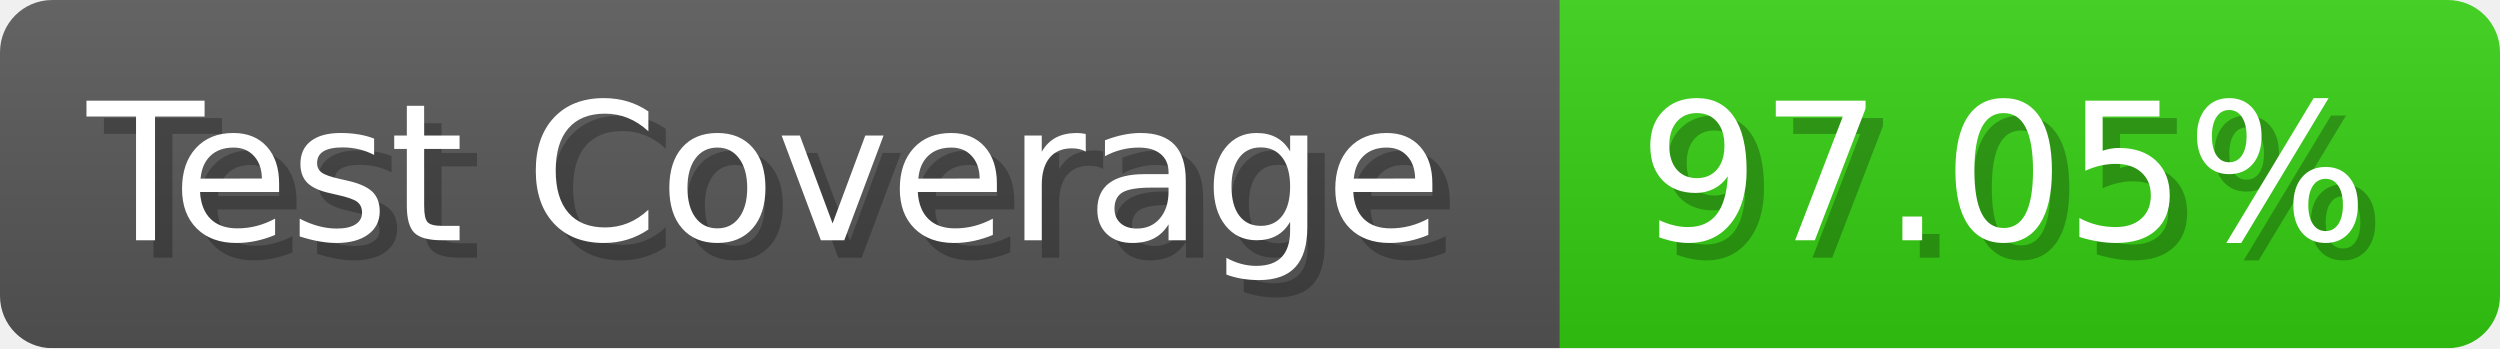
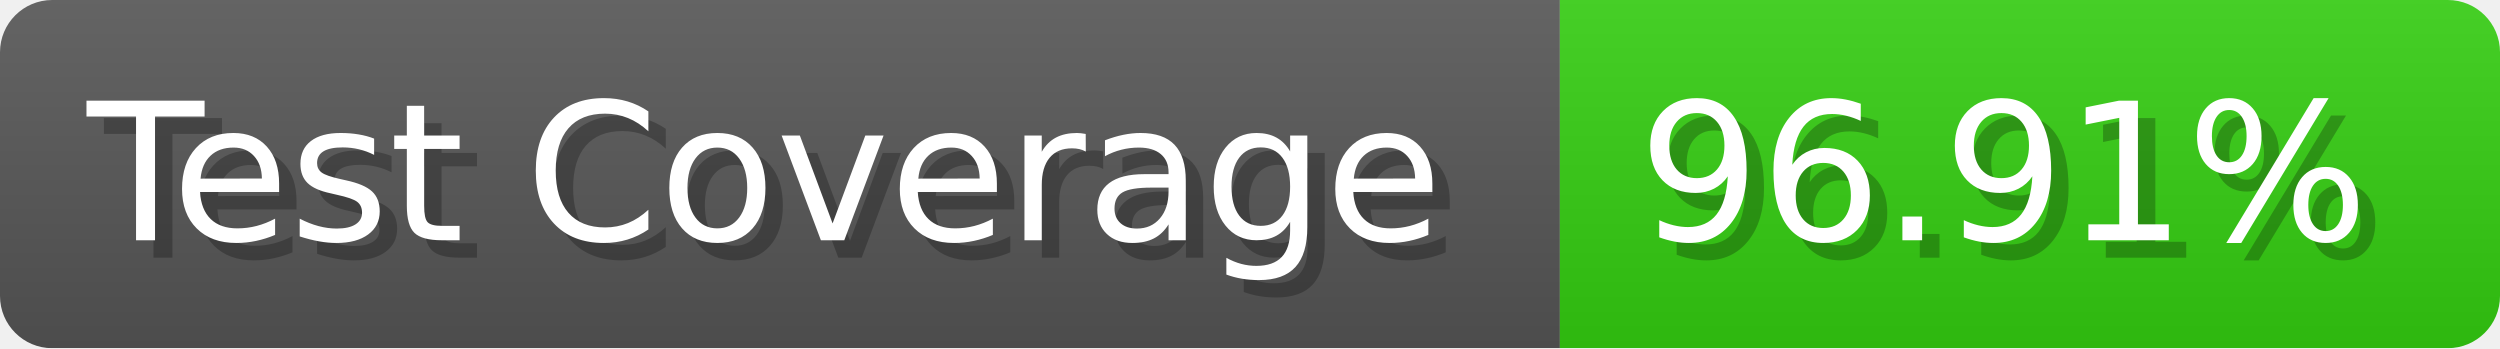
- <svg xmlns="http://www.w3.org/2000/svg" width="143.6" height="20" viewBox="0 0 1436 200" role="img" aria-label="Test Coverage: 97.05%">
+ <svg xmlns="http://www.w3.org/2000/svg" width="143.6" height="20" viewBox="0 0 1436 200" role="img" aria-label="Test Coverage: 96.91%">
  <linearGradient id="a" x2="0" y2="100%">
    <stop offset="0" stop-opacity=".1" stop-color="#EEE" />
    <stop offset="1" stop-opacity=".1" />
  </linearGradient>
  <mask id="m">
    <rect width="1436" height="200" rx="30" fill="#FFF" />
  </mask>
  <g mask="url(#m)">
    <rect width="896" height="200" fill="#555" />
    <rect width="540" height="200" fill="#3C1" x="896" />
    <rect width="1436" height="200" fill="url(#a)" />
  </g>
  <g aria-hidden="true" fill="#fff" text-anchor="start" font-family="Verdana,DejaVu Sans,sans-serif" font-size="110">
    <text x="60" y="148" textLength="796" fill="#000" opacity="0.25">Test Coverage</text>
    <text x="50" y="138" textLength="796">Test Coverage</text>
-     <text x="951" y="148" textLength="440" fill="#000" opacity="0.25">97.05%</text>
-     <text x="941" y="138" textLength="440">97.05%</text>
+     <text x="951" y="148" textLength="440" fill="#000" opacity="0.25">96.91%</text>
+     <text x="941" y="138" textLength="440">96.91%</text>
  </g>
</svg>
